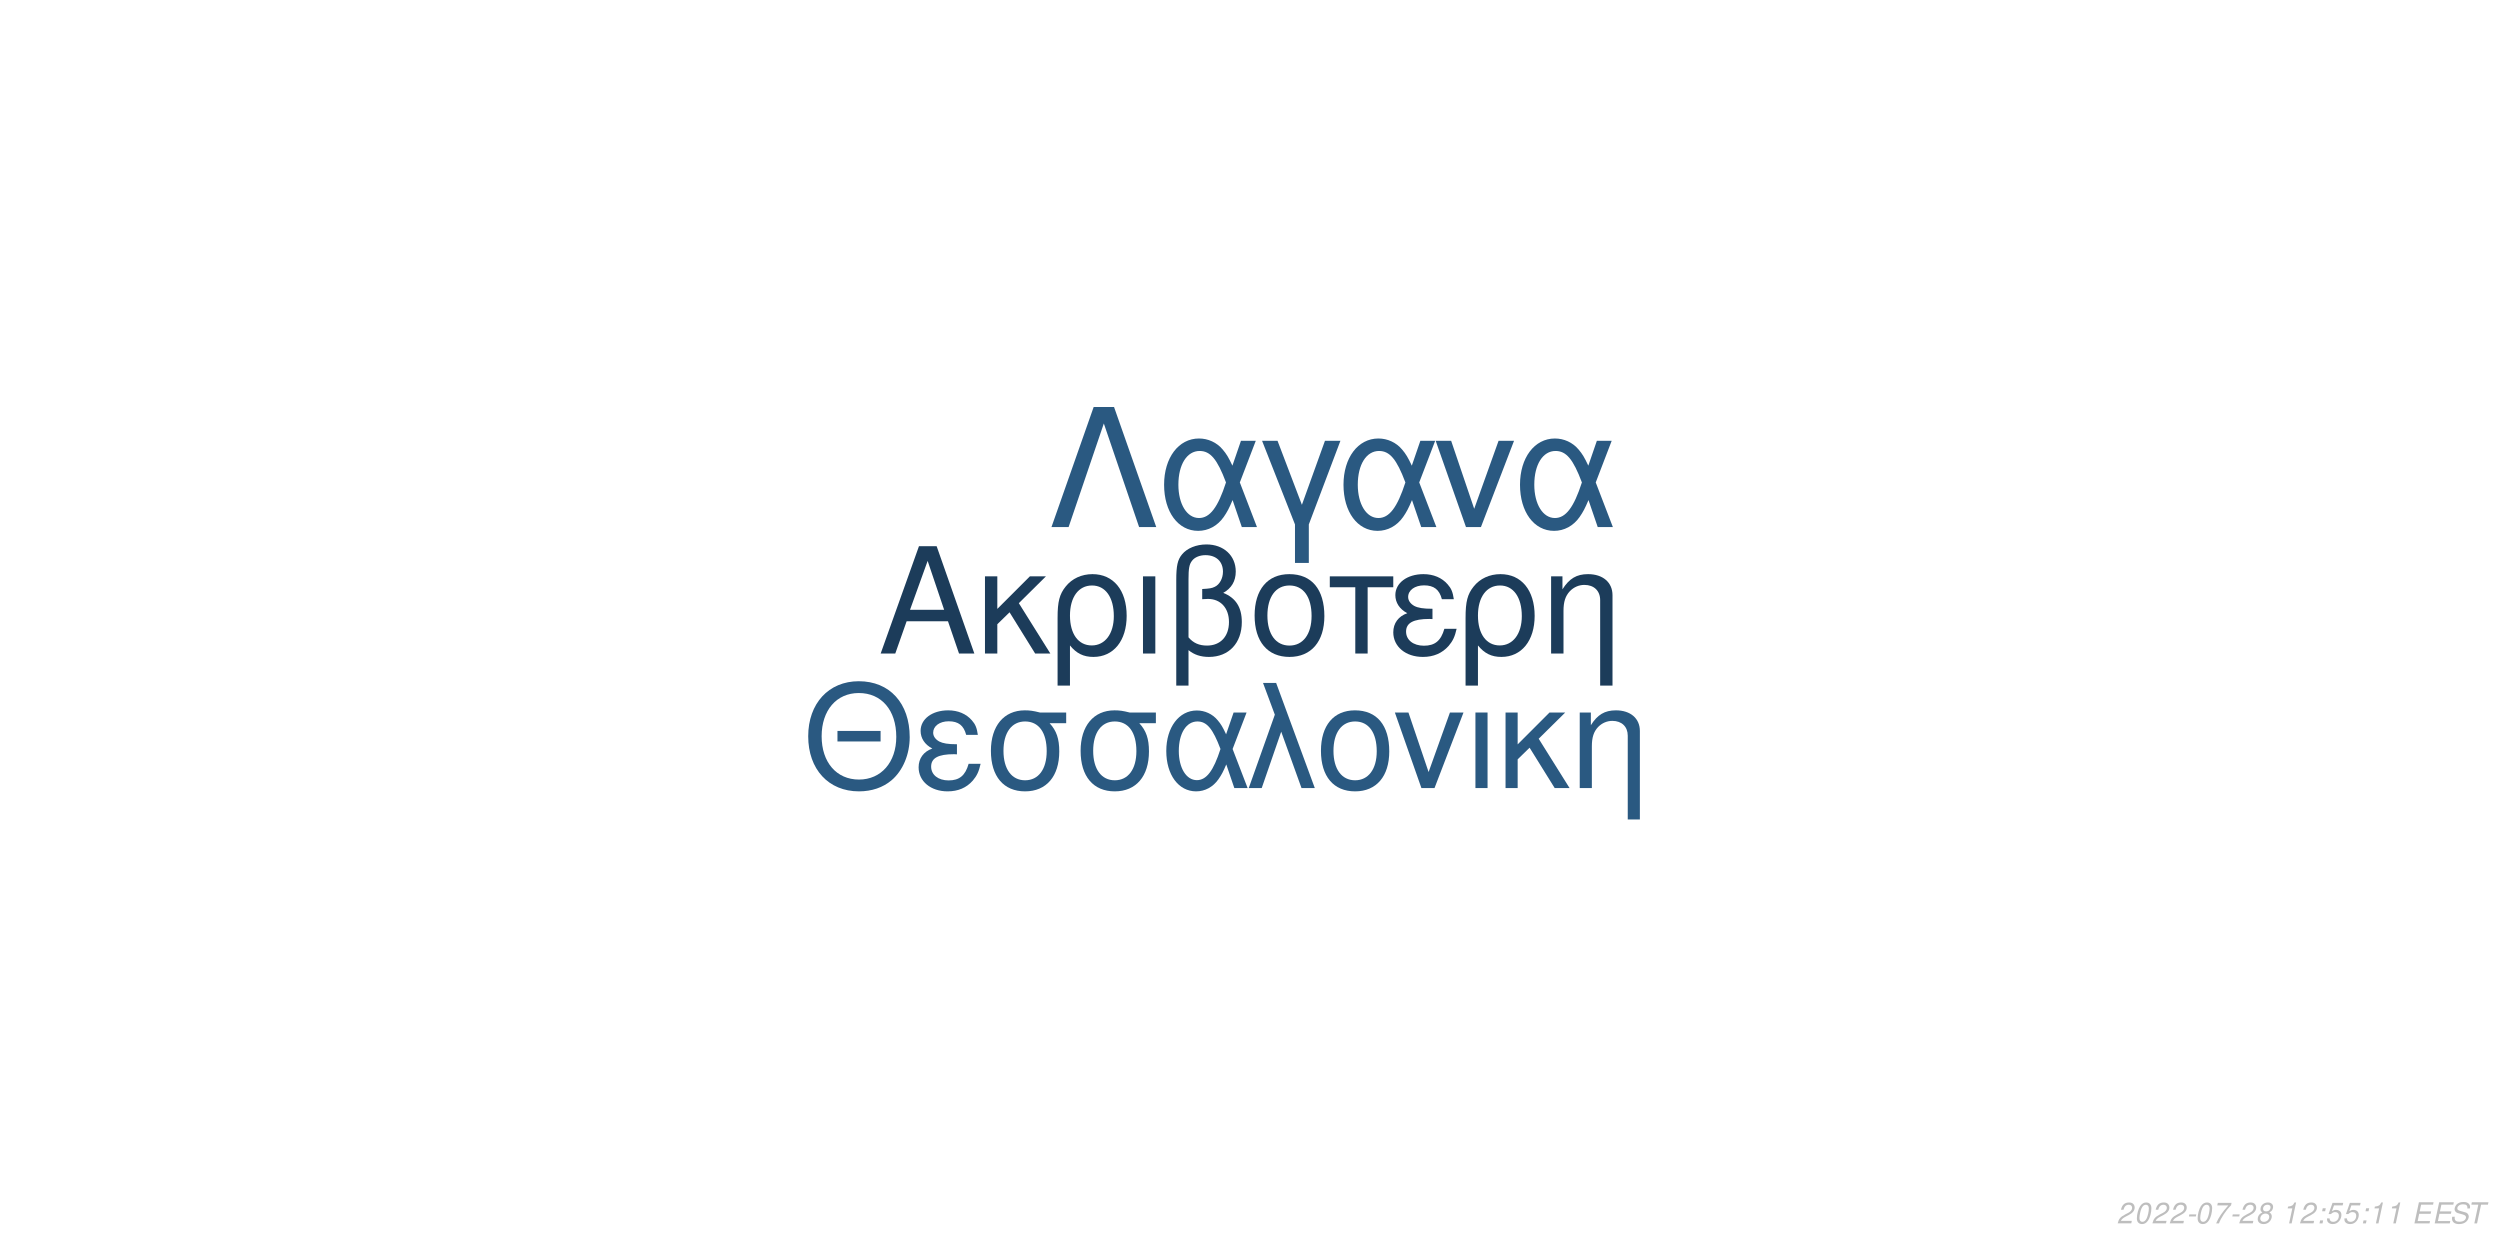
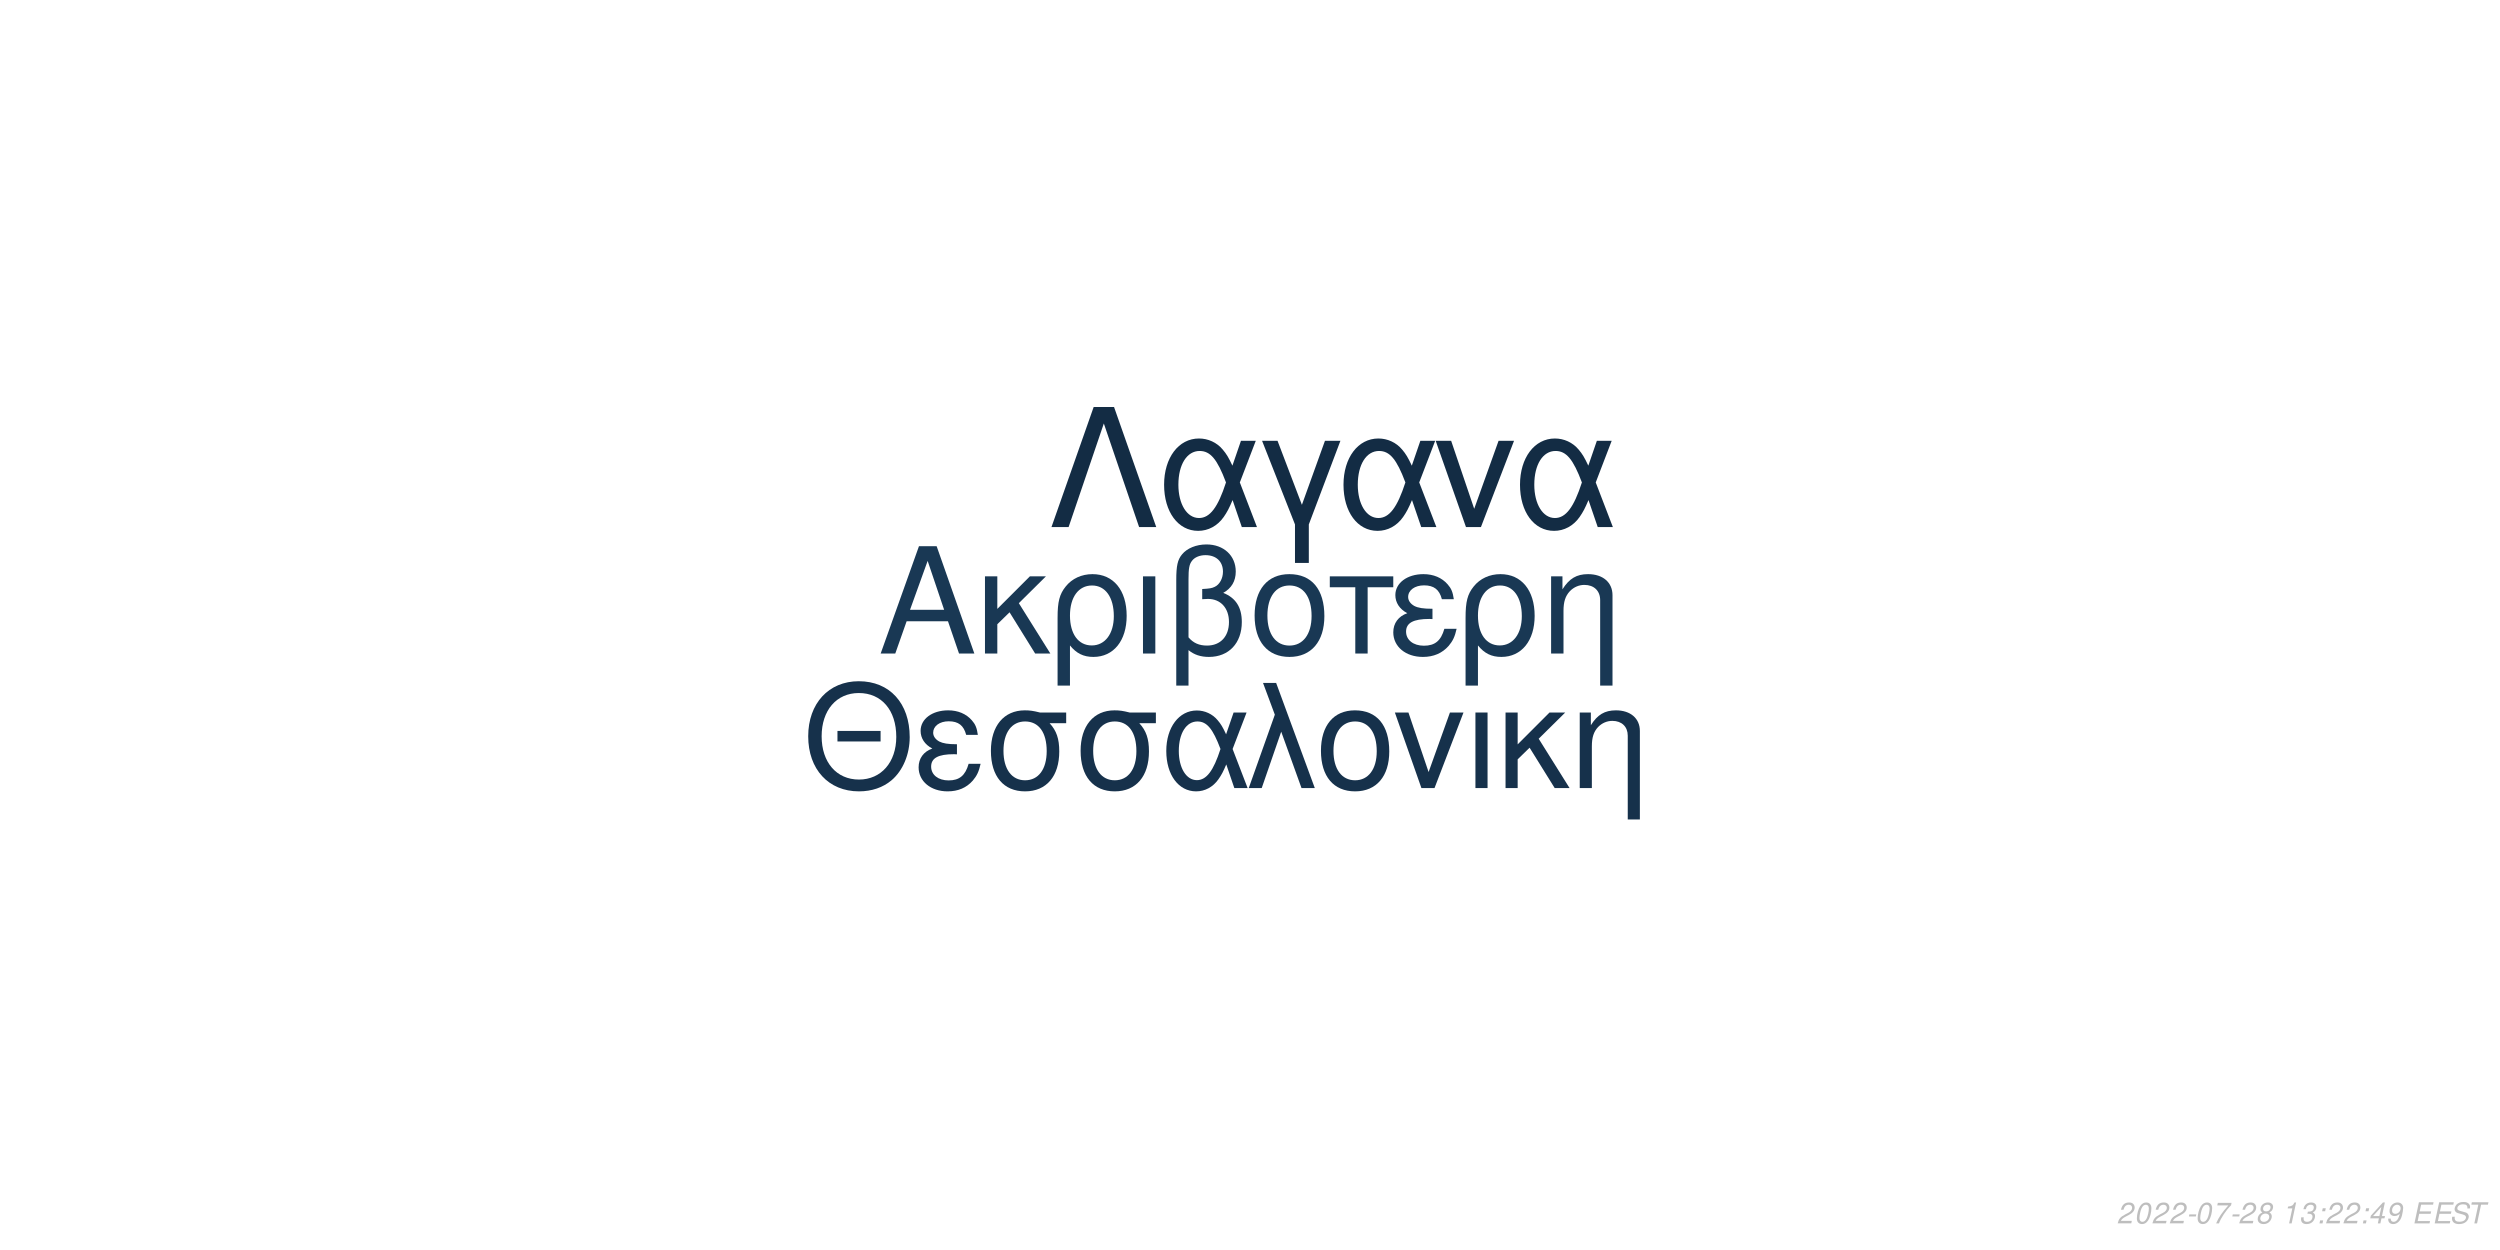
<svg xmlns="http://www.w3.org/2000/svg" xmlns:xlink="http://www.w3.org/1999/xlink" width="864pt" height="432pt" viewBox="0 0 864 432" version="1.1">
  <defs>
    <g>
      <symbol overflow="visible" id="glyph0-0">
        <path style="stroke:none;" d="" />
      </symbol>
      <symbol overflow="visible" id="glyph0-1">
        <path style="stroke:none;" d="M 24.125 -11.141 L 27.938 0 L 33.234 0 L 20.203 -37.094 L 14.094 -37.094 L 0.859 0 L 5.906 0 L 9.828 -11.141 Z M 22.797 -15.109 L 11 -15.109 L 17.094 -32.016 Z M 22.797 -15.109 " />
      </symbol>
      <symbol overflow="visible" id="glyph0-2">
        <path style="stroke:none;" d="M 7.172 -15.422 L 7.172 -26.672 L 2.906 -26.672 L 2.906 0 L 7.172 0 L 7.172 -10.125 L 11.406 -14.25 L 20.25 0 L 25.5 0 L 14.609 -17.406 L 23.969 -26.672 L 18.422 -26.672 Z M 7.172 -15.422 " />
      </symbol>
      <symbol overflow="visible" id="glyph0-3">
        <path style="stroke:none;" d="M 3 11.094 L 7.281 11.094 L 7.281 -2.797 C 9.516 -0.047 11.953 1.172 15.375 1.172 C 22.344 1.172 26.875 -4.422 26.875 -13.031 C 26.875 -21.891 22.297 -27.438 15.062 -27.438 C 11.297 -27.438 7.984 -25.906 5.797 -23.156 C 3.672 -20.516 3 -17.969 3 -12.359 Z M 14.906 -23.516 C 19.547 -23.516 22.438 -19.438 22.438 -12.922 C 22.438 -6.812 19.391 -2.797 14.812 -2.797 C 10.172 -2.797 7.281 -6.766 7.281 -13.125 C 7.281 -19.484 10.234 -23.516 14.906 -23.516 Z M 14.906 -23.516 " />
      </symbol>
      <symbol overflow="visible" id="glyph0-4">
        <path style="stroke:none;" d="M 3.516 0 L 7.781 0 L 7.781 -26.672 L 3.516 -26.672 Z M 3.516 0 " />
      </symbol>
      <symbol overflow="visible" id="glyph0-5">
        <path style="stroke:none;" d="M 4.016 11.094 L 8.25 11.094 L 8.25 -1.172 C 10.172 0.406 12.422 1.172 15.312 1.172 C 22.188 1.172 26.672 -3.609 26.672 -10.891 C 26.672 -15.984 24.578 -19.234 20.25 -20.969 C 23.109 -22.547 24.578 -25.031 24.578 -28.344 C 24.578 -33.844 20.406 -37.703 14.453 -37.703 C 10.938 -37.703 7.734 -36.391 6 -34.25 C 4.484 -32.422 4.016 -30.328 4.016 -25.391 Z M 8.25 -25.656 C 8.25 -29.359 8.5 -30.844 9.469 -32.062 C 10.375 -33.281 12.156 -34 14.094 -34 C 17.812 -34 20.156 -31.812 20.156 -28.297 C 20.156 -25.953 18.984 -23.812 17.297 -23.047 C 16.281 -22.547 15.469 -22.438 12.984 -22.297 L 12.984 -18.781 C 13.734 -18.828 14.344 -18.875 14.969 -18.875 C 19.344 -18.875 22.234 -15.719 22.234 -10.891 C 22.234 -5.906 19.281 -2.75 14.656 -2.75 C 11.953 -2.75 9.922 -3.609 8.25 -5.594 Z M 8.25 -25.656 " />
      </symbol>
      <symbol overflow="visible" id="glyph0-6">
        <path style="stroke:none;" d="M 14.094 -27.438 C 6.562 -27.438 2.094 -22.094 2.094 -13.125 C 2.094 -4.125 6.562 1.172 14.141 1.172 C 21.672 1.172 26.203 -4.172 26.203 -12.922 C 26.203 -22.188 21.828 -27.438 14.094 -27.438 Z M 14.141 -23.516 C 18.938 -23.516 21.781 -19.594 21.781 -12.984 C 21.781 -6.672 18.828 -2.75 14.141 -2.75 C 9.422 -2.75 6.516 -6.672 6.516 -13.125 C 6.516 -19.594 9.422 -23.516 14.141 -23.516 Z M 14.141 -23.516 " />
      </symbol>
      <symbol overflow="visible" id="glyph0-7">
        <path style="stroke:none;" d="M 7.891 0 L 12.156 0 L 12.156 -22.906 L 21.016 -22.906 L 21.016 -26.672 L -0.922 -26.672 L -0.922 -22.906 L 7.891 -22.906 Z M 7.891 0 " />
      </symbol>
      <symbol overflow="visible" id="glyph0-8">
        <path style="stroke:none;" d="M 14.562 -15.469 C 11.344 -15.469 9.562 -15.781 8.297 -16.438 C 6.922 -17.203 6.156 -18.328 6.156 -19.547 C 6.156 -21.891 8.453 -23.562 11.656 -23.562 C 15.062 -23.562 16.953 -22.094 17.812 -18.781 L 21.938 -18.781 C 21.578 -21.266 21.062 -22.5 19.797 -23.922 C 17.812 -26.203 14.906 -27.438 11.453 -27.438 C 5.797 -27.438 1.734 -24.375 1.734 -20.203 C 1.734 -17.609 3.156 -15.375 5.859 -13.938 C 2.797 -12.875 1.016 -10.484 1.016 -7.328 C 1.016 -2.391 5.297 1.172 11.25 1.172 C 14.969 1.172 17.906 -0.109 20.156 -2.641 C 21.578 -4.328 22.297 -5.797 22.906 -8.547 L 18.672 -8.547 C 17.5 -4.422 15.422 -2.703 11.609 -2.703 C 7.938 -2.703 5.438 -4.688 5.438 -7.578 C 5.438 -10.578 7.938 -11.953 13.484 -11.953 C 13.641 -11.953 14.094 -11.953 14.562 -11.906 Z M 14.562 -15.469 " />
      </symbol>
      <symbol overflow="visible" id="glyph0-9">
        <path style="stroke:none;" d="M 3.562 -26.672 L 3.562 0 L 7.844 0 L 7.844 -14.703 C 7.844 -17.906 8.5 -19.891 10.031 -21.531 C 11.406 -22.953 13.188 -23.719 15.062 -23.719 C 18.375 -23.719 20.516 -21.672 20.516 -18.469 L 20.516 11.094 L 24.781 11.094 L 24.781 -20.156 C 24.781 -24.578 21.469 -27.438 16.328 -27.438 C 12.359 -27.438 9.828 -25.906 7.484 -22.188 L 7.484 -26.672 Z M 3.562 -26.672 " />
      </symbol>
      <symbol overflow="visible" id="glyph1-0">
        <path style="stroke:none;" d="" />
      </symbol>
      <symbol overflow="visible" id="glyph1-1">
        <path style="stroke:none;" d="M 26.859 -19.734 L 11.953 -19.734 L 11.953 -16.094 L 26.859 -16.094 Z M 19.328 -36.922 C 8.922 -36.922 1.844 -29.25 1.844 -17.891 C 1.844 -6.484 8.875 1.141 19.391 1.141 C 23.812 1.141 27.703 -0.203 30.641 -2.688 C 34.578 -6.031 36.922 -11.656 36.922 -17.594 C 36.922 -29.297 30 -36.922 19.328 -36.922 Z M 19.328 -32.844 C 27.203 -32.844 32.281 -26.906 32.281 -17.688 C 32.281 -8.922 27.062 -2.938 19.391 -2.938 C 11.609 -2.938 6.484 -8.922 6.484 -17.891 C 6.484 -26.859 11.609 -32.844 19.328 -32.844 Z M 19.328 -32.844 " />
      </symbol>
      <symbol overflow="visible" id="glyph1-2">
        <path style="stroke:none;" d="M 14.25 -15.141 C 11.109 -15.141 9.375 -15.453 8.125 -16.094 C 6.781 -16.844 6.031 -17.938 6.031 -19.141 C 6.031 -21.422 8.266 -23.078 11.406 -23.078 C 14.75 -23.078 16.594 -21.625 17.438 -18.391 L 21.469 -18.391 C 21.125 -20.828 20.625 -22.031 19.391 -23.422 C 17.438 -25.656 14.594 -26.859 11.219 -26.859 C 5.688 -26.859 1.688 -23.875 1.688 -19.781 C 1.688 -17.234 3.094 -15.047 5.734 -13.656 C 2.734 -12.609 1 -10.266 1 -7.172 C 1 -2.344 5.188 1.141 11.016 1.141 C 14.656 1.141 17.547 -0.094 19.734 -2.594 C 21.125 -4.234 21.828 -5.688 22.422 -8.375 L 18.281 -8.375 C 17.141 -4.328 15.094 -2.641 11.359 -2.641 C 7.766 -2.641 5.328 -4.578 5.328 -7.422 C 5.328 -10.359 7.766 -11.703 13.203 -11.703 C 13.359 -11.703 13.797 -11.703 14.25 -11.656 Z M 14.25 -15.141 " />
      </symbol>
      <symbol overflow="visible" id="glyph1-3">
        <path style="stroke:none;" d="M 29 -26.109 L 19.938 -26.109 C 17.594 -26.703 16.438 -26.859 14.703 -26.859 C 7.469 -26.859 2.984 -21.469 2.984 -12.859 C 2.984 -4.031 7.375 1.141 14.797 1.141 C 22.172 1.141 26.609 -4.078 26.609 -12.656 C 26.609 -17.047 25.656 -19.828 23.266 -22.422 L 29 -22.422 Z M 14.797 -23.016 C 19.531 -23.016 22.266 -19.234 22.266 -12.75 C 22.266 -6.531 19.438 -2.688 14.797 -2.688 C 10.172 -2.688 7.328 -6.531 7.328 -12.859 C 7.328 -19.188 10.172 -23.016 14.797 -23.016 Z M 14.797 -23.016 " />
      </symbol>
      <symbol overflow="visible" id="glyph1-4">
        <path style="stroke:none;" d="M 29.344 -26.109 L 24.859 -26.109 L 22.266 -18.578 C 21.125 -21.031 20.484 -22.125 19.328 -23.469 C 17.547 -25.609 14.906 -26.812 12.156 -26.812 C 5.984 -26.812 1.594 -20.984 1.594 -12.812 C 1.594 -4.578 5.828 1.141 11.906 1.141 C 14.953 1.141 17.734 -0.344 19.625 -3.047 C 20.672 -4.531 21.281 -5.688 22.328 -8.172 L 25.109 0 L 29.703 0 L 24.516 -13.5 Z M 20.328 -13.5 C 17.891 -5.922 15.453 -2.734 12.156 -2.734 C 8.516 -2.734 5.922 -6.922 5.922 -12.812 C 5.922 -18.938 8.516 -23.016 12.359 -23.016 C 15.594 -23.016 17.688 -20.531 20.328 -13.5 Z M 20.328 -13.5 " />
      </symbol>
      <symbol overflow="visible" id="glyph1-5">
        <path style="stroke:none;" d="M 1.094 0 L 5.578 0 L 12.312 -19.484 L 19.328 0 L 23.922 0 L 10.562 -36.328 L 6.031 -36.328 L 10.109 -25.359 Z M 1.094 0 " />
      </symbol>
      <symbol overflow="visible" id="glyph1-6">
        <path style="stroke:none;" d="M 13.797 -26.859 C 6.422 -26.859 2.047 -21.625 2.047 -12.859 C 2.047 -4.031 6.422 1.141 13.859 1.141 C 21.234 1.141 25.656 -4.078 25.656 -12.656 C 25.656 -21.719 21.375 -26.859 13.797 -26.859 Z M 13.859 -23.016 C 18.531 -23.016 21.328 -19.188 21.328 -12.703 C 21.328 -6.531 18.438 -2.688 13.859 -2.688 C 9.219 -2.688 6.375 -6.531 6.375 -12.859 C 6.375 -19.188 9.219 -23.016 13.859 -23.016 Z M 13.859 -23.016 " />
      </symbol>
      <symbol overflow="visible" id="glyph1-7">
        <path style="stroke:none;" d="M 14.297 0 L 24.312 -26.109 L 19.625 -26.109 L 12.25 -5.531 L 5.281 -26.109 L 0.594 -26.109 L 9.766 0 Z M 14.297 0 " />
      </symbol>
      <symbol overflow="visible" id="glyph1-8">
        <path style="stroke:none;" d="M 3.438 0 L 7.625 0 L 7.625 -26.109 L 3.438 -26.109 Z M 3.438 0 " />
      </symbol>
      <symbol overflow="visible" id="glyph1-9">
        <path style="stroke:none;" d="M 7.031 -15.094 L 7.031 -26.109 L 2.844 -26.109 L 2.844 0 L 7.031 0 L 7.031 -9.922 L 11.156 -13.953 L 19.828 0 L 24.969 0 L 14.297 -17.047 L 23.469 -26.109 L 18.031 -26.109 Z M 7.031 -15.094 " />
      </symbol>
      <symbol overflow="visible" id="glyph1-10">
        <path style="stroke:none;" d="M 3.484 -26.109 L 3.484 0 L 7.672 0 L 7.672 -14.406 C 7.672 -17.547 8.328 -19.484 9.812 -21.078 C 11.156 -22.469 12.906 -23.219 14.75 -23.219 C 17.984 -23.219 20.078 -21.234 20.078 -18.094 L 20.078 10.859 L 24.266 10.859 L 24.266 -19.734 C 24.266 -24.062 21.031 -26.859 16 -26.859 C 12.109 -26.859 9.609 -25.359 7.328 -21.719 L 7.328 -26.109 Z M 3.484 -26.109 " />
      </symbol>
      <symbol overflow="visible" id="glyph2-0">
        <path style="stroke:none;" d="" />
      </symbol>
      <symbol overflow="visible" id="glyph2-1">
        <path style="stroke:none;" d="M 22.531 -41.484 L 15.484 -41.484 L 0.906 0 L 6.828 0 L 19 -35.797 L 31.188 0 L 37.109 0 Z M 22.531 -41.484 " />
      </symbol>
      <symbol overflow="visible" id="glyph2-2">
        <path style="stroke:none;" d="M 33.516 -29.812 L 28.391 -29.812 L 25.438 -21.219 C 24.125 -24.016 23.391 -25.266 22.078 -26.797 C 20.031 -29.25 17.016 -30.609 13.891 -30.609 C 6.828 -30.609 1.828 -23.953 1.828 -14.625 C 1.828 -5.234 6.656 1.312 13.594 1.312 C 17.078 1.312 20.266 -0.391 22.422 -3.469 C 23.609 -5.172 24.297 -6.484 25.5 -9.328 L 28.688 0 L 33.922 0 L 28 -15.422 Z M 23.219 -15.422 C 20.422 -6.766 17.641 -3.125 13.891 -3.125 C 9.734 -3.125 6.766 -7.906 6.766 -14.625 C 6.766 -21.625 9.734 -26.297 14.109 -26.297 C 17.812 -26.297 20.203 -23.453 23.219 -15.422 Z M 23.219 -15.422 " />
      </symbol>
      <symbol overflow="visible" id="glyph2-3">
        <path style="stroke:none;" d="M 12.062 12.406 L 16.844 12.406 L 16.844 -0.906 L 27.766 -29.812 L 22.422 -29.812 L 14.453 -7.688 L 6.031 -29.812 L 0.688 -29.812 L 12.062 -0.906 Z M 12.062 12.406 " />
      </symbol>
      <symbol overflow="visible" id="glyph2-4">
        <path style="stroke:none;" d="M 16.328 0 L 27.766 -29.812 L 22.422 -29.812 L 14 -6.312 L 6.031 -29.812 L 0.688 -29.812 L 11.156 0 Z M 16.328 0 " />
      </symbol>
      <symbol overflow="visible" id="glyph3-0">
        <path style="stroke:none;" d="" />
      </symbol>
      <symbol overflow="visible" id="glyph3-1">
        <path style="stroke:none;" d="M 5.234 -0.875 L 1.469 -0.875 C 1.641 -1.375 2.203 -1.891 3.109 -2.344 L 4.234 -2.938 C 5.562 -3.625 6.219 -4.469 6.219 -5.484 C 6.219 -5.938 6.062 -6.359 5.797 -6.656 C 5.469 -7.047 4.984 -7.234 4.312 -7.234 C 2.766 -7.234 1.891 -6.453 1.484 -4.734 L 2.375 -4.734 C 2.484 -5.188 2.609 -5.484 2.797 -5.75 C 3.094 -6.203 3.609 -6.453 4.188 -6.453 C 4.891 -6.453 5.344 -6.031 5.344 -5.375 C 5.344 -4.703 4.859 -4.094 4.016 -3.656 L 2.984 -3.125 C 1.234 -2.188 0.797 -1.656 0.344 -0.016 L 5.047 -0.016 Z M 5.234 -0.875 " />
      </symbol>
      <symbol overflow="visible" id="glyph3-2">
        <path style="stroke:none;" d="M 4.203 -7.234 C 3.375 -7.234 2.688 -6.812 2.125 -5.984 C 1.484 -5.047 0.984 -3.188 0.984 -1.734 C 0.984 -1.109 1.172 -0.562 1.484 -0.266 C 1.797 0.047 2.281 0.234 2.766 0.234 C 3.625 0.234 4.281 -0.156 4.859 -1.016 C 5.516 -1.953 6 -3.797 6 -5.266 C 6 -6.5 5.328 -7.234 4.203 -7.234 Z M 4.094 -6.453 C 4.734 -6.453 5.125 -5.984 5.125 -5.156 C 5.125 -4.203 4.781 -2.625 4.406 -1.812 C 3.984 -0.938 3.516 -0.547 2.875 -0.547 C 2.25 -0.547 1.875 -1.031 1.875 -1.828 C 1.875 -2.797 2.203 -4.344 2.594 -5.203 C 2.984 -6.047 3.453 -6.453 4.094 -6.453 Z M 4.094 -6.453 " />
      </symbol>
      <symbol overflow="visible" id="glyph3-3">
        <path style="stroke:none;" d="M 3.516 -3.125 L 1.125 -3.125 L 0.969 -2.406 L 3.359 -2.406 Z M 3.516 -3.125 " />
      </symbol>
      <symbol overflow="visible" id="glyph3-4">
        <path style="stroke:none;" d="M 6.703 -7.094 L 1.953 -7.094 L 1.766 -6.219 L 5.594 -6.219 C 3.344 -3.688 2.266 -2.109 1.375 0 L 2.344 0 C 3.031 -1.906 4.828 -4.594 6.547 -6.281 Z M 6.703 -7.094 " />
      </symbol>
      <symbol overflow="visible" id="glyph3-5">
        <path style="stroke:none;" d="M 4.766 -3.797 C 5.078 -3.969 5.234 -4.078 5.438 -4.234 C 5.812 -4.594 6.062 -5.172 6.062 -5.734 C 6.062 -6.625 5.344 -7.234 4.266 -7.234 C 2.812 -7.234 1.703 -6.219 1.703 -4.875 C 1.703 -4.406 1.875 -4.125 2.359 -3.812 C 1.297 -3.312 0.75 -2.516 0.75 -1.469 C 0.75 -0.438 1.547 0.234 2.812 0.234 C 3.656 0.234 4.359 -0.094 4.938 -0.734 C 5.359 -1.234 5.609 -1.859 5.609 -2.438 C 5.609 -3.047 5.312 -3.516 4.766 -3.797 Z M 4.109 -6.453 C 4.797 -6.453 5.188 -6.125 5.188 -5.578 C 5.188 -5.266 5.062 -4.922 4.859 -4.672 C 4.562 -4.312 4.188 -4.156 3.656 -4.156 C 2.984 -4.156 2.594 -4.453 2.594 -4.984 C 2.594 -5.859 3.203 -6.453 4.109 -6.453 Z M 3.453 -3.406 C 4.234 -3.406 4.734 -2.984 4.734 -2.312 C 4.734 -1.312 3.922 -0.547 2.875 -0.547 C 2.125 -0.547 1.625 -0.969 1.625 -1.625 C 1.625 -2.609 2.438 -3.406 3.453 -3.406 Z M 3.453 -3.406 " />
      </symbol>
      <symbol overflow="visible" id="glyph3-6">
        <path style="stroke:none;" d="" />
      </symbol>
      <symbol overflow="visible" id="glyph3-7">
        <path style="stroke:none;" d="M 3.703 -5.188 L 2.594 0 L 3.469 0 L 5.016 -7.234 L 4.438 -7.234 C 3.906 -6.156 3.688 -6.016 2.234 -5.812 L 2.109 -5.188 Z M 3.703 -5.188 " />
      </symbol>
      <symbol overflow="visible" id="glyph3-8">
+         <path style="stroke:none;" d="M 2.922 -3.312 C 3.125 -3.344 3.234 -3.344 3.375 -3.344 C 4.203 -3.344 4.688 -3 4.688 -2.406 C 4.688 -1.312 3.906 -0.547 2.781 -0.547 C 2.047 -0.547 1.594 -0.938 1.594 -1.562 C 1.594 -1.719 1.609 -1.844 1.656 -2.094 L 0.766 -2.094 C 0.734 -1.797 0.719 -1.641 0.719 -1.469 C 0.719 -0.375 1.406 0.234 2.641 0.234 C 3.547 0.234 4.297 -0.078 4.812 -0.656 C 5.266 -1.156 5.562 -1.875 5.562 -2.547 C 5.562 -3.125 5.344 -3.453 4.797 -3.734 C 5.641 -4.234 6.016 -4.844 6.016 -5.734 C 6.016 -6.656 5.312 -7.234 4.203 -7.234 C 3.375 -7.234 2.672 -6.938 2.188 -6.375 C 1.891 -6.031 1.703 -5.641 1.516 -4.906 L 2.391 -4.906 C 2.5 -5.359 2.594 -5.594 2.734 -5.812 C 3.047 -6.234 3.516 -6.453 4.078 -6.453 C 4.734 -6.453 5.141 -6.125 5.141 -5.578 C 5.141 -5.188 5.016 -4.797 4.797 -4.547 C 4.516 -4.234 4 -4.062 3.266 -4.062 L 3.078 -4.062 Z M 2.922 -3.312 " />
+       </symbol>
+       <symbol overflow="visible" id="glyph3-9">
        <path style="stroke:none;" d="M 2.359 -1.031 L 1.312 -1.031 L 1.094 0 L 2.141 0 Z M 3.266 -5.234 L 2.219 -5.234 L 2 -4.203 L 3.047 -4.203 Z M 3.266 -5.234 " />
      </symbol>
-       <symbol overflow="visible" id="glyph3-9">
-         <path style="stroke:none;" d="M 6.297 -7.094 L 2.594 -7.094 L 1.234 -3.234 L 2.047 -3.234 C 2.656 -3.766 2.938 -3.906 3.531 -3.906 C 4.328 -3.906 4.797 -3.453 4.797 -2.688 C 4.797 -1.438 3.969 -0.547 2.828 -0.547 C 2.031 -0.547 1.609 -0.938 1.578 -1.734 L 0.703 -1.734 L 0.703 -1.516 C 0.703 -0.938 0.844 -0.547 1.188 -0.266 C 1.562 0.062 2.078 0.234 2.703 0.234 C 3.656 0.234 4.391 -0.156 4.984 -0.922 C 5.422 -1.5 5.672 -2.234 5.672 -2.953 C 5.672 -4 4.938 -4.672 3.812 -4.672 C 3.328 -4.672 2.906 -4.547 2.406 -4.234 L 3.109 -6.219 L 6.109 -6.219 Z M 6.297 -7.094 " />
+       <symbol overflow="visible" id="glyph3-10">
+         <path style="stroke:none;" d="M 3.625 -1.75 L 3.266 0 L 4.141 0 L 4.516 -1.75 L 5.562 -1.75 L 5.734 -2.531 L 4.688 -2.531 L 5.688 -7.234 L 5.016 -7.234 L 0.844 -2.672 L 0.641 -1.75 Z M 3.797 -2.531 L 1.594 -2.531 L 4.469 -5.703 Z M 3.797 -2.531 " />
      </symbol>
-       <symbol overflow="visible" id="glyph3-10">
+       <symbol overflow="visible" id="glyph3-11">
+         <path style="stroke:none;" d="M 0.844 -1.656 C 0.844 -1.547 0.844 -1.438 0.844 -1.375 C 0.844 -0.406 1.531 0.234 2.578 0.234 C 3.203 0.234 3.766 0.016 4.297 -0.438 C 4.938 -1 5.312 -1.656 5.594 -2.719 C 5.844 -3.672 6.016 -4.766 6.016 -5.375 C 6.016 -5.844 5.844 -6.328 5.547 -6.656 C 5.203 -7.031 4.703 -7.234 4.062 -7.234 C 2.516 -7.234 1.297 -5.938 1.297 -4.266 C 1.297 -3.203 1.984 -2.547 3.047 -2.547 C 3.484 -2.547 3.953 -2.672 4.281 -2.891 C 4.406 -2.984 4.547 -3.078 4.828 -3.344 C 4.438 -1.484 3.703 -0.547 2.703 -0.547 C 2.109 -0.547 1.719 -0.938 1.719 -1.547 L 1.719 -1.656 Z M 3.953 -6.453 C 4.625 -6.453 5.141 -5.953 5.141 -5.281 C 5.141 -4.188 4.312 -3.312 3.297 -3.312 C 2.594 -3.312 2.172 -3.734 2.172 -4.453 C 2.172 -5.562 2.984 -6.453 3.953 -6.453 Z M 3.953 -6.453 " />
+       </symbol>
+       <symbol overflow="visible" id="glyph3-12">
        <path style="stroke:none;" d="M 2.547 -3.312 L 6.5 -3.312 L 6.688 -4.141 L 2.719 -4.141 L 3.219 -6.469 L 7.344 -6.469 L 7.516 -7.297 L 2.453 -7.297 L 0.906 0 L 6.125 0 L 6.297 -0.812 L 2.016 -0.812 Z M 2.547 -3.312 " />
      </symbol>
-       <symbol overflow="visible" id="glyph3-11">
+       <symbol overflow="visible" id="glyph3-13">
        <path style="stroke:none;" d="M 7.062 -5.156 C 7.125 -5.438 7.141 -5.562 7.141 -5.703 C 7.141 -6.156 6.938 -6.594 6.594 -6.891 C 6.188 -7.25 5.656 -7.406 4.875 -7.406 C 3.844 -7.406 3.047 -7.125 2.5 -6.562 C 2.094 -6.141 1.781 -5.438 1.781 -4.922 C 1.781 -4.297 2.219 -3.766 2.891 -3.562 L 4.594 -3.094 C 5.406 -2.859 5.734 -2.578 5.734 -2.094 C 5.734 -1.781 5.547 -1.406 5.266 -1.141 C 4.844 -0.766 4.266 -0.578 3.453 -0.578 C 2.328 -0.578 1.812 -0.984 1.812 -1.906 C 1.812 -2.047 1.812 -2.125 1.844 -2.312 L 0.984 -2.312 C 0.906 -2.062 0.891 -1.906 0.891 -1.688 C 0.891 -0.484 1.797 0.234 3.297 0.234 C 4.359 0.234 5.234 -0.062 5.812 -0.609 C 6.344 -1.078 6.688 -1.797 6.688 -2.375 C 6.688 -2.641 6.609 -2.906 6.453 -3.156 C 6.234 -3.5 5.938 -3.703 5.469 -3.828 L 3.75 -4.312 C 2.984 -4.547 2.734 -4.734 2.734 -5.188 C 2.734 -5.547 2.875 -5.844 3.188 -6.109 C 3.547 -6.438 4.031 -6.594 4.703 -6.594 C 5.266 -6.594 5.688 -6.484 5.906 -6.297 C 6.094 -6.125 6.219 -5.797 6.219 -5.516 C 6.219 -5.422 6.203 -5.344 6.188 -5.156 Z M 7.062 -5.156 " />
      </symbol>
-       <symbol overflow="visible" id="glyph3-12">
+       <symbol overflow="visible" id="glyph3-14">
        <path style="stroke:none;" d="M 4.938 -6.469 L 7.312 -6.469 L 7.484 -7.297 L 1.75 -7.297 L 1.578 -6.469 L 3.984 -6.469 L 2.609 0 L 3.547 0 Z M 4.938 -6.469 " />
      </symbol>
    </g>
  </defs>
  <g id="surface1">
    <rect x="0" y="0" width="864" height="432" style="fill:rgb(100%,100%,100%);fill-opacity:1;stroke:none;" />
-     <g style="fill:rgb(10.98%,23.529%,35.294%);fill-opacity:1;">
+     <g style="fill:rgb(9.804%,21.961%,32.941%);fill-opacity:1;">
      <use xlink:href="#glyph0-1" x="303.5" y="225.861" />
      <use xlink:href="#glyph0-2" x="337.5" y="225.861" />
      <use xlink:href="#glyph0-3" x="362.5" y="225.861" />
      <use xlink:href="#glyph0-4" x="391.5" y="225.861" />
      <use xlink:href="#glyph0-5" x="402.5" y="225.861" />
      <use xlink:href="#glyph0-6" x="431.5" y="225.861" />
      <use xlink:href="#glyph0-7" x="460.5" y="225.861" />
      <use xlink:href="#glyph0-8" x="480.5" y="225.861" />
      <use xlink:href="#glyph0-3" x="503.5" y="225.861" />
      <use xlink:href="#glyph0-9" x="532.5" y="225.861" />
    </g>
-     <g style="fill:rgb(16.471%,34.902%,50.588%);fill-opacity:1;">
+     <g style="fill:rgb(8.627%,19.216%,29.412%);fill-opacity:1;">
      <use xlink:href="#glyph1-1" x="277.473" y="272.354" />
      <use xlink:href="#glyph1-2" x="316.473" y="272.354" />
      <use xlink:href="#glyph1-3" x="339.473" y="272.354" />
      <use xlink:href="#glyph1-3" x="370.473" y="272.354" />
      <use xlink:href="#glyph1-4" x="401.473" y="272.354" />
      <use xlink:href="#glyph1-5" x="430.473" y="272.354" />
      <use xlink:href="#glyph1-6" x="454.473" y="272.354" />
      <use xlink:href="#glyph1-7" x="481.473" y="272.354" />
      <use xlink:href="#glyph1-8" x="506.473" y="272.354" />
      <use xlink:href="#glyph1-9" x="517.473" y="272.354" />
      <use xlink:href="#glyph1-10" x="542.473" y="272.354" />
    </g>
-     <g style="fill:rgb(16.471%,34.902%,50.588%);fill-opacity:1;">
+     <g style="fill:rgb(7.451%,17.255%,26.667%);fill-opacity:1;">
      <use xlink:href="#glyph2-1" x="362.484" y="182.152" />
      <use xlink:href="#glyph2-2" x="400.484" y="182.152" />
      <use xlink:href="#glyph2-3" x="435.484" y="182.152" />
      <use xlink:href="#glyph2-2" x="462.484" y="182.152" />
      <use xlink:href="#glyph2-4" x="495.484" y="182.152" />
      <use xlink:href="#glyph2-2" x="523.484" y="182.152" />
    </g>
    <g style="fill:rgb(74.51%,74.51%,74.51%);fill-opacity:1;">
      <use xlink:href="#glyph3-1" x="731.52" y="422.81" />
      <use xlink:href="#glyph3-2" x="737.52" y="422.81" />
      <use xlink:href="#glyph3-1" x="743.52" y="422.81" />
      <use xlink:href="#glyph3-1" x="749.52" y="422.81" />
      <use xlink:href="#glyph3-3" x="755.52" y="422.81" />
      <use xlink:href="#glyph3-2" x="758.52" y="422.81" />
      <use xlink:href="#glyph3-4" x="764.52" y="422.81" />
      <use xlink:href="#glyph3-3" x="770.52" y="422.81" />
      <use xlink:href="#glyph3-1" x="773.52" y="422.81" />
      <use xlink:href="#glyph3-5" x="779.52" y="422.81" />
      <use xlink:href="#glyph3-6" x="785.52" y="422.81" />
      <use xlink:href="#glyph3-7" x="788.52" y="422.81" />
-       <use xlink:href="#glyph3-1" x="794.52" y="422.81" />
-       <use xlink:href="#glyph3-8" x="800.52" y="422.81" />
-       <use xlink:href="#glyph3-9" x="803.52" y="422.81" />
-       <use xlink:href="#glyph3-9" x="809.52" y="422.81" />
-       <use xlink:href="#glyph3-8" x="815.52" y="422.81" />
-       <use xlink:href="#glyph3-7" x="818.52" y="422.81" />
-       <use xlink:href="#glyph3-7" x="824.52" y="422.81" />
+       <use xlink:href="#glyph3-8" x="794.52" y="422.81" />
+       <use xlink:href="#glyph3-9" x="800.52" y="422.81" />
+       <use xlink:href="#glyph3-1" x="803.52" y="422.81" />
+       <use xlink:href="#glyph3-1" x="809.52" y="422.81" />
+       <use xlink:href="#glyph3-9" x="815.52" y="422.81" />
+       <use xlink:href="#glyph3-10" x="818.52" y="422.81" />
+       <use xlink:href="#glyph3-11" x="824.52" y="422.81" />
      <use xlink:href="#glyph3-6" x="830.52" y="422.81" />
-       <use xlink:href="#glyph3-10" x="833.52" y="422.81" />
-       <use xlink:href="#glyph3-10" x="840.52" y="422.81" />
-       <use xlink:href="#glyph3-11" x="846.52" y="422.81" />
-       <use xlink:href="#glyph3-12" x="852.52" y="422.81" />
+       <use xlink:href="#glyph3-12" x="833.52" y="422.81" />
+       <use xlink:href="#glyph3-12" x="840.52" y="422.81" />
+       <use xlink:href="#glyph3-13" x="846.52" y="422.81" />
+       <use xlink:href="#glyph3-14" x="852.52" y="422.81" />
    </g>
  </g>
</svg>
